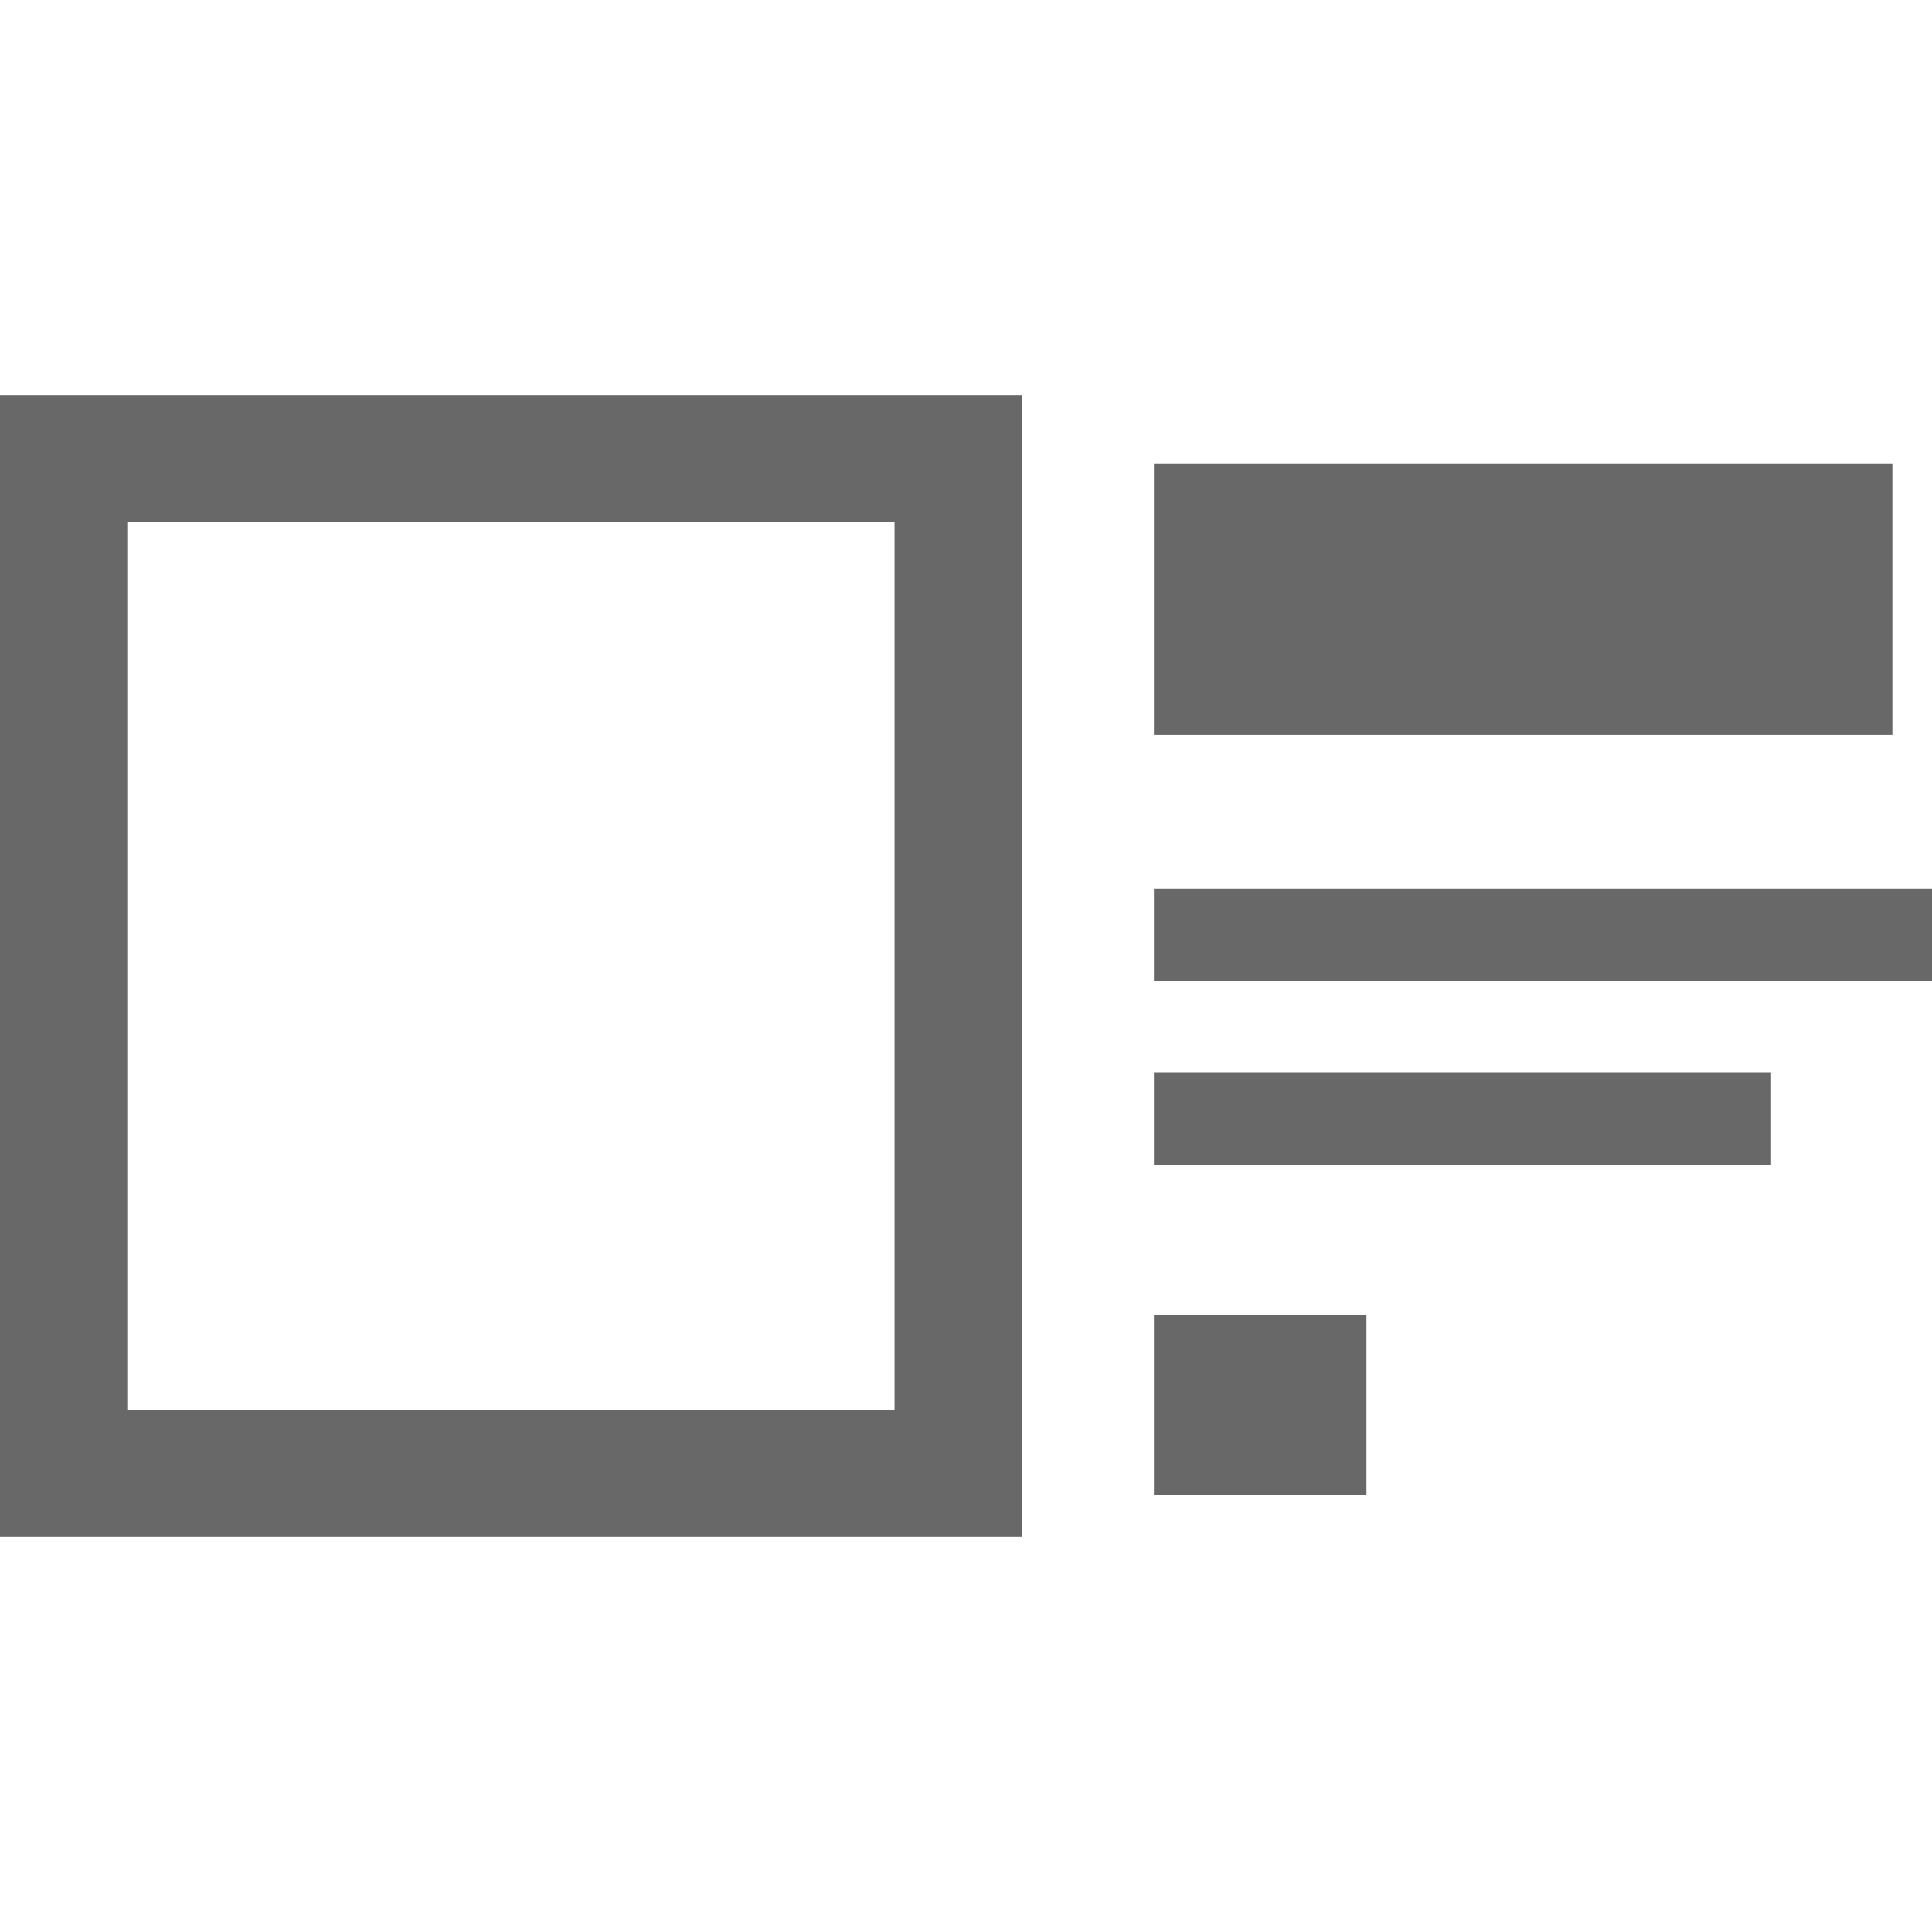
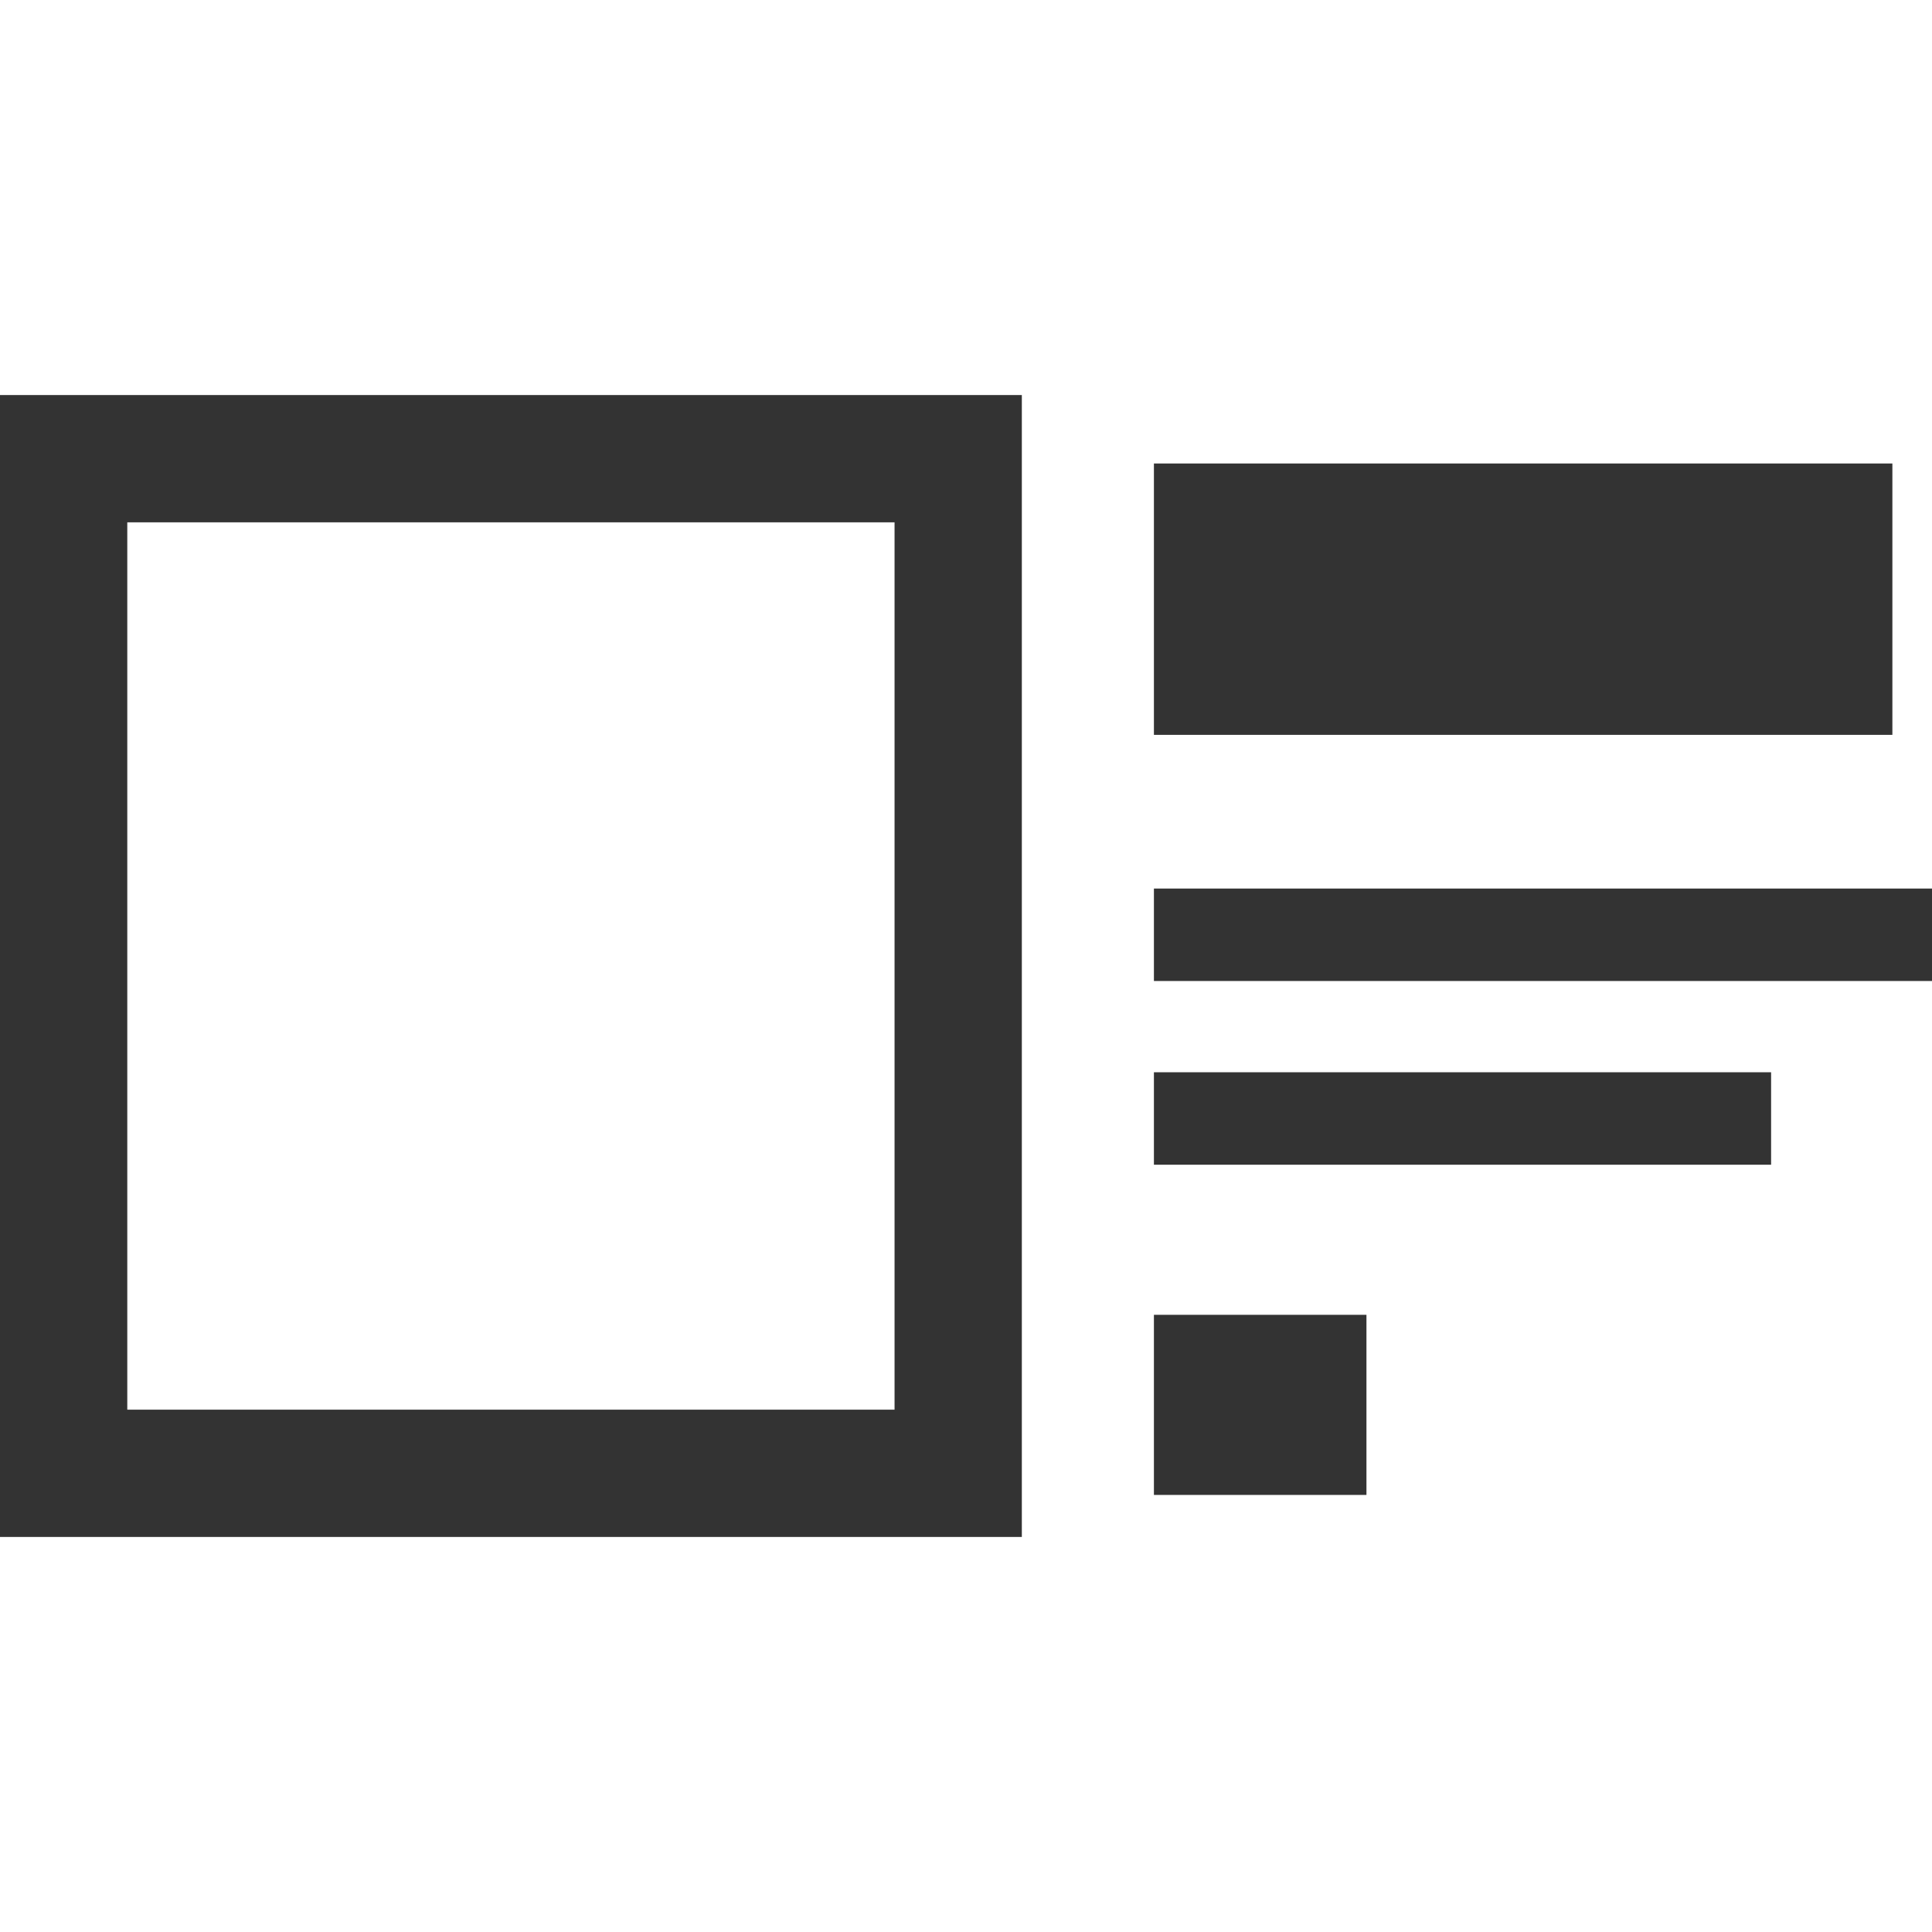
<svg xmlns="http://www.w3.org/2000/svg" version="1.1" id="Capa_1" x="0px" y="0px" viewBox="0 0 160.9 160.9" style="enable-background:new 0 0 160.9 160.9;" xml:space="preserve">
  <style type="text/css">
- 	.st0{fill:#686868;}
+ 	.st0{fill:#333333;}
</style>
  <g>
    <path class="st0" d="M0,128h85.1V32.9H0V128z M74.5,43.5v73.9H10.6V43.5H74.5z" />
    <rect x="96.1" y="74" class="st0" width="64.8" height="7.7" />
    <rect x="96.1" y="89.3" class="st0" width="51.4" height="7.7" />
    <rect x="96.1" y="109.5" class="st0" width="17.7" height="15" />
    <rect x="96.1" y="38.6" class="st0" width="61.5" height="22.6" />
  </g>
</svg>
